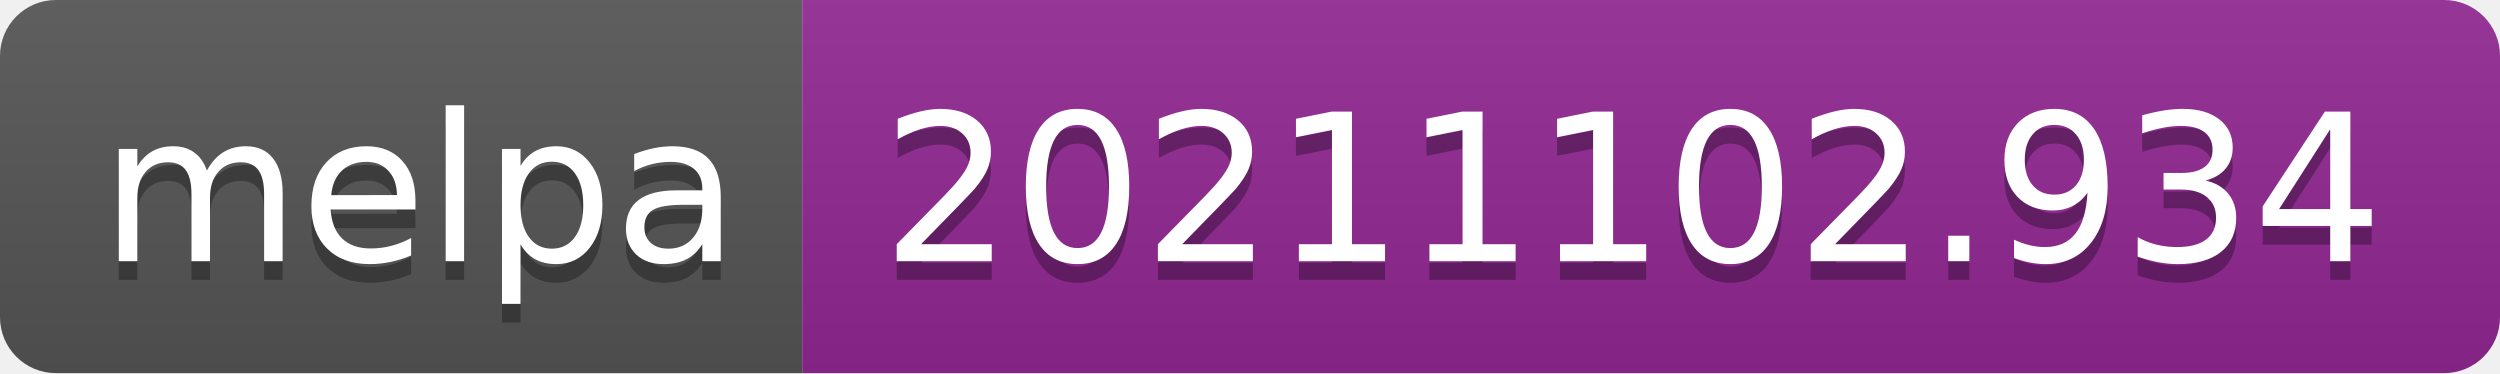
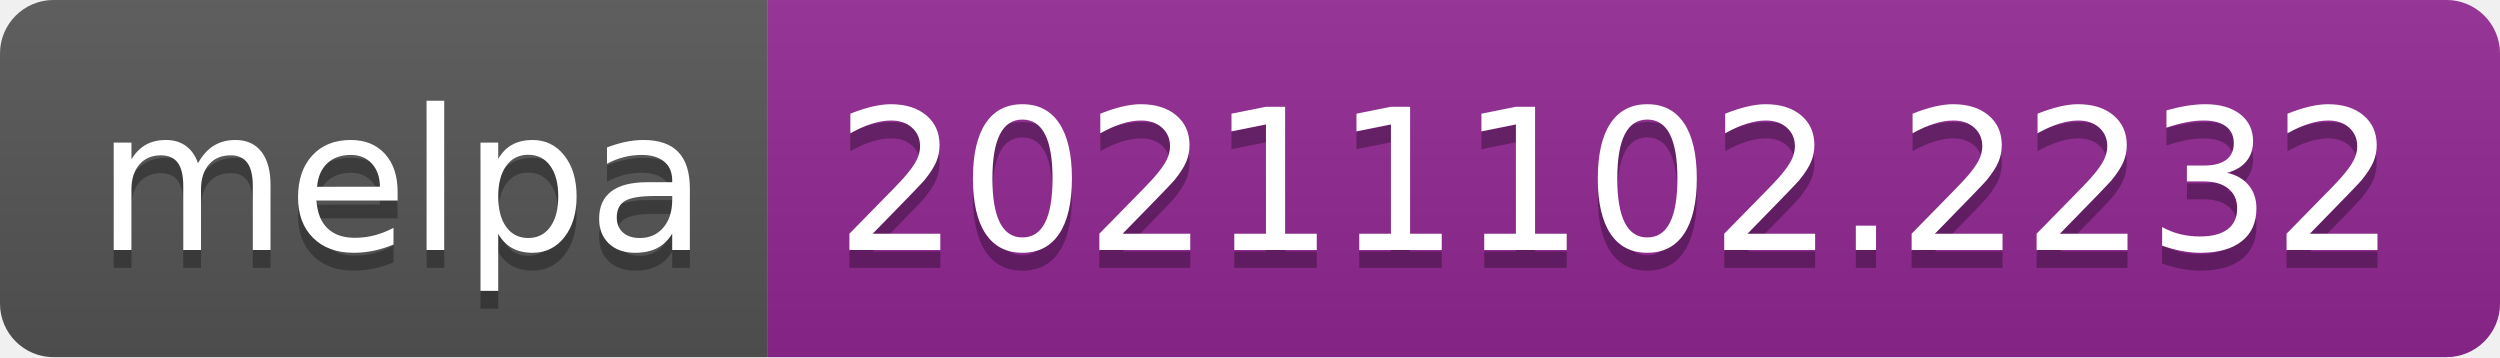
- <svg xmlns="http://www.w3.org/2000/svg" width="134" height="20" role="img" aria-label="melpa: 20211102.934">
+ <svg xmlns="http://www.w3.org/2000/svg" width="140" height="20" role="img" aria-label="melpa: 20211102.2232">
  <linearGradient id="s" x2="0" y2="100%">
    <stop offset="0" stop-color="#bbb" stop-opacity=".1" />
    <stop offset="1" stop-opacity=".1" />
  </linearGradient>
  <clipPath id="r">
-     <rect width="134" height="20" rx="3" fill="#fff" />
+     <rect width="140" height="20" rx="3" fill="#fff" />
  </clipPath>
  <g clip-path="url(#r)">
    <rect width="43" height="20" fill="#555" />
-     <rect x="43" width="91" height="20" fill="#922793" />
-     <rect width="134" height="20" fill="url(#s)" />
+     <rect x="43" width="97" height="20" fill="#922793" />
+     <rect width="140" height="20" fill="url(#s)" />
  </g>
  <g fill="#fff" text-anchor="middle" font-family="Verdana,Geneva,DejaVu Sans,sans-serif" text-rendering="geometricPrecision" font-size="110">
    <text aria-hidden="true" x="225" y="150" fill="#010101" fill-opacity=".3" transform="scale(.1)" textLength="330">melpa</text>
    <text x="225" y="140" transform="scale(.1)" fill="#fff" textLength="330">melpa</text>
-     <text aria-hidden="true" x="875" y="150" fill="#010101" fill-opacity=".3" transform="scale(.1)" textLength="810">20211102.934</text>
-     <text x="875" y="140" transform="scale(.1)" fill="#fff" textLength="810">20211102.934</text>
+     <text aria-hidden="true" x="905" y="150" fill="#010101" fill-opacity=".3" transform="scale(.1)" textLength="870">20211102.2232</text>
+     <text x="905" y="140" transform="scale(.1)" fill="#fff" textLength="870">20211102.2232</text>
  </g>
</svg>
